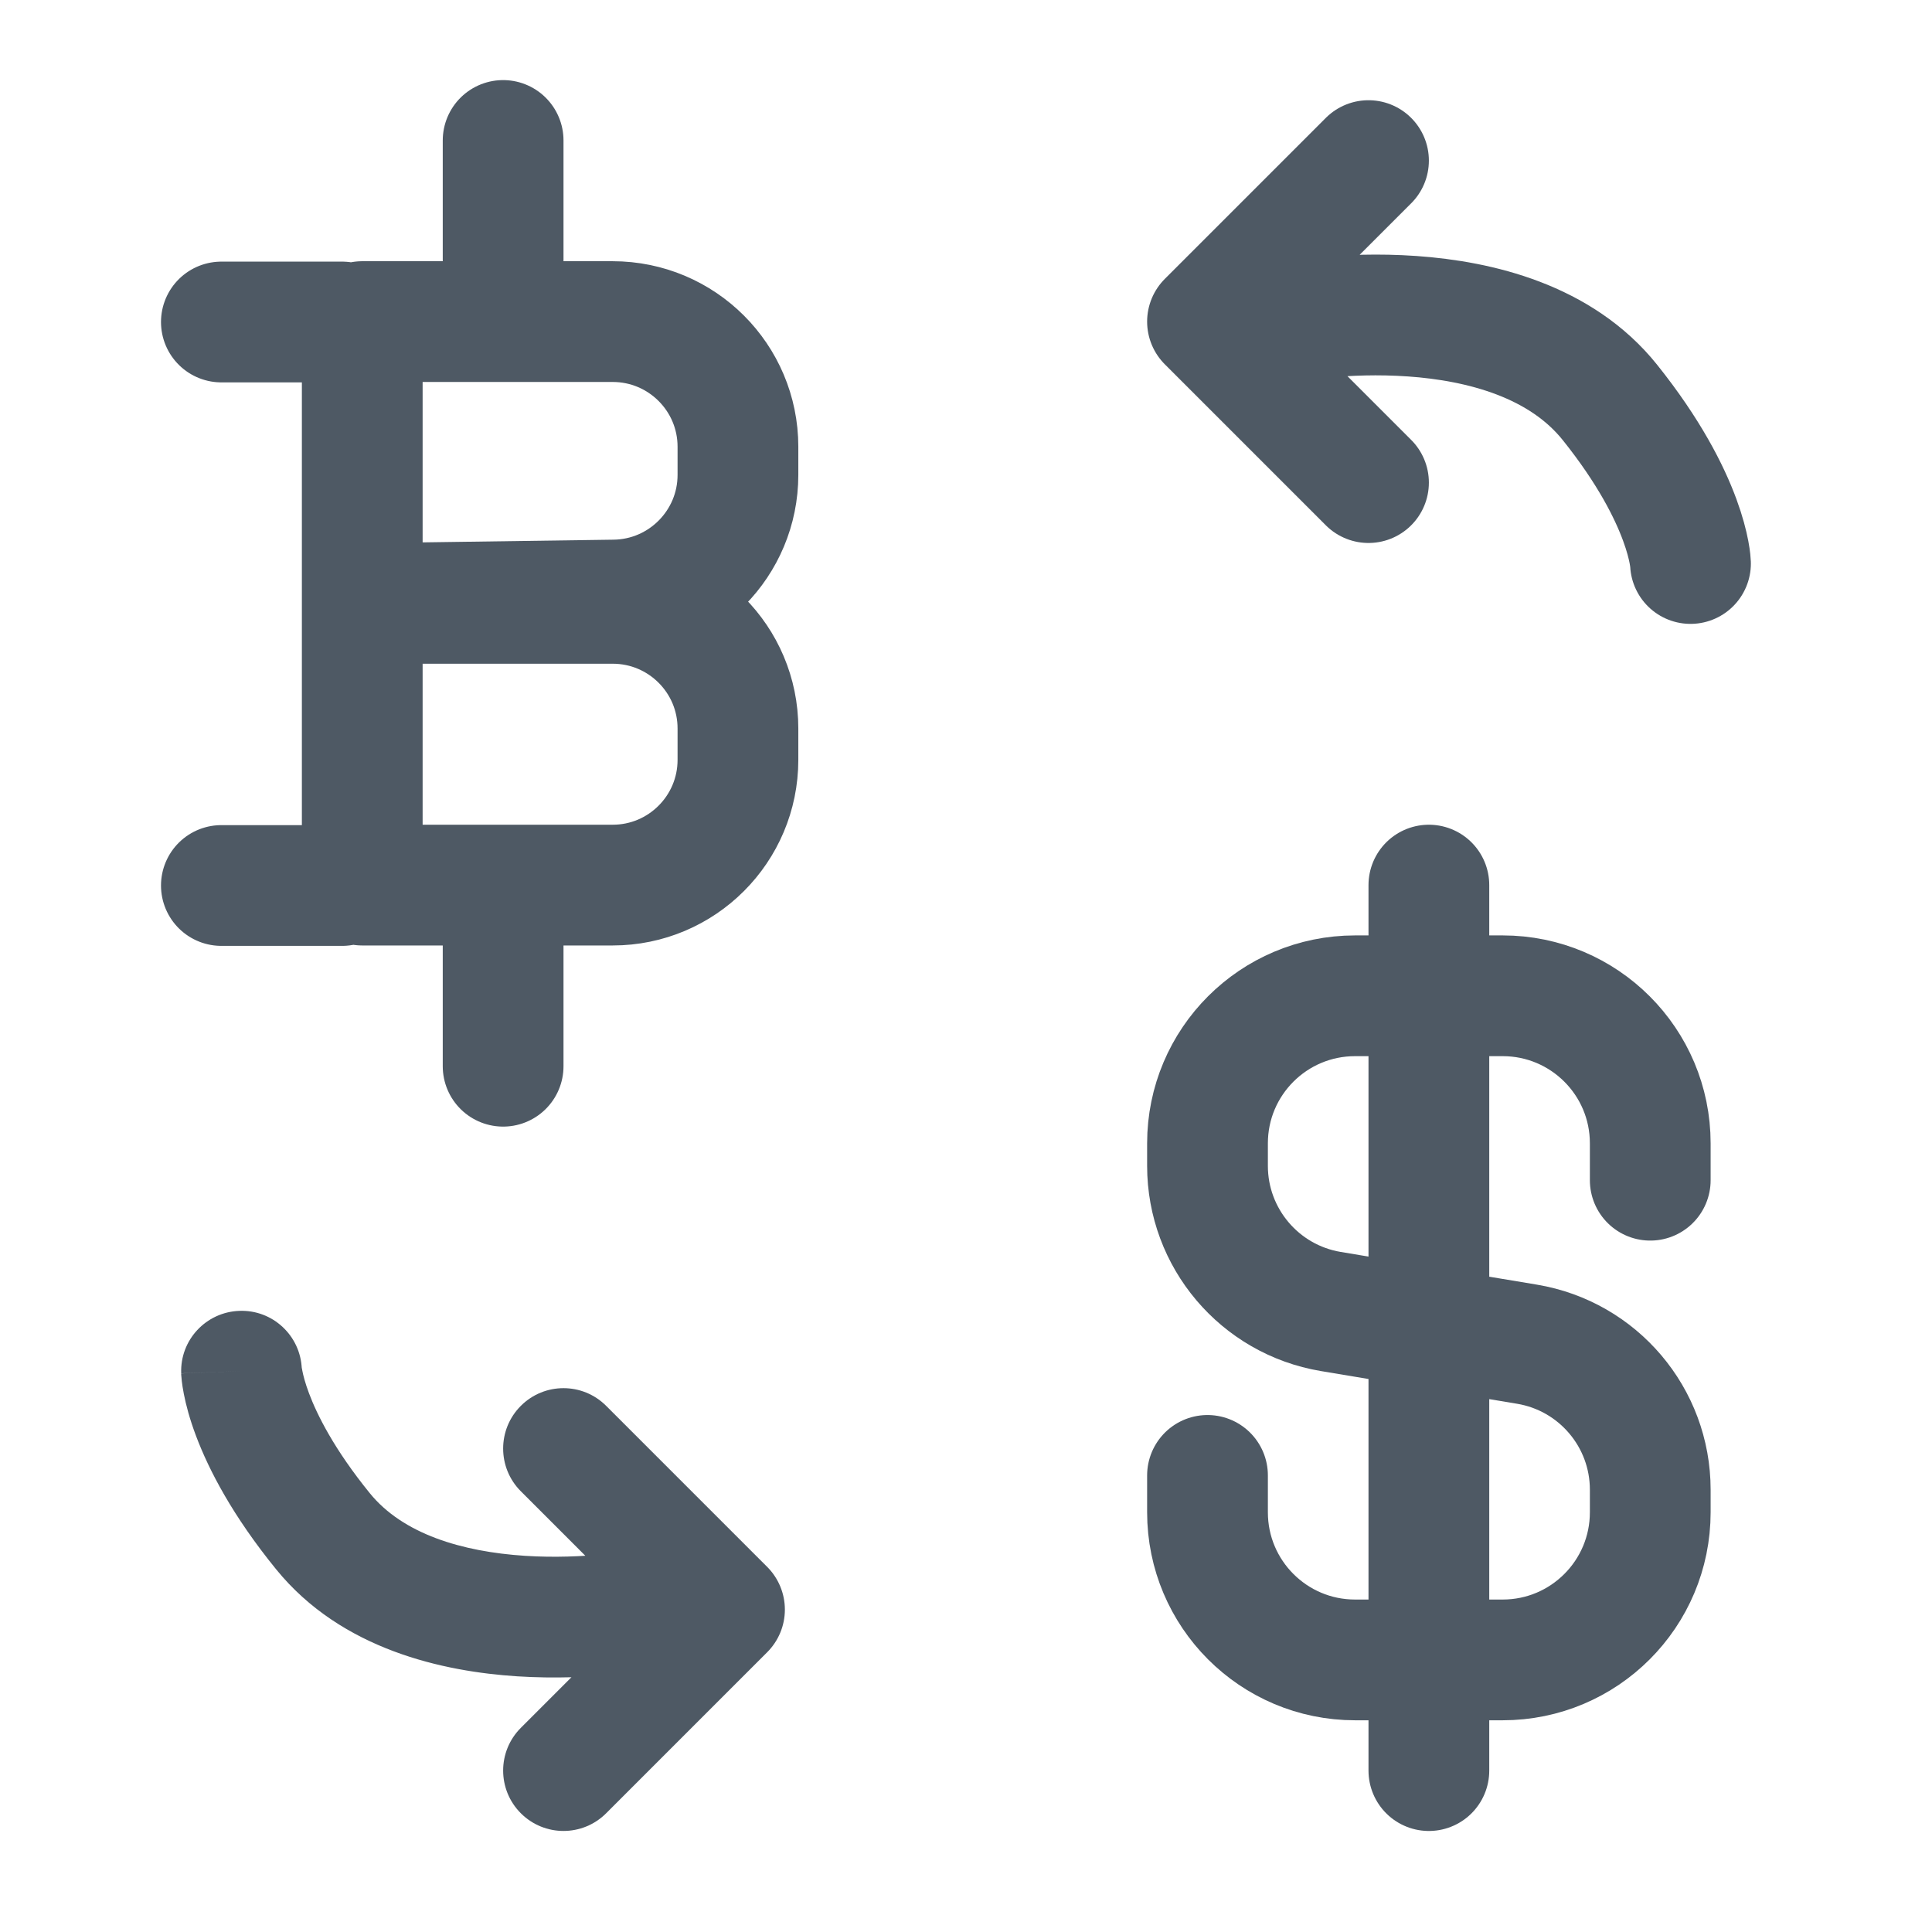
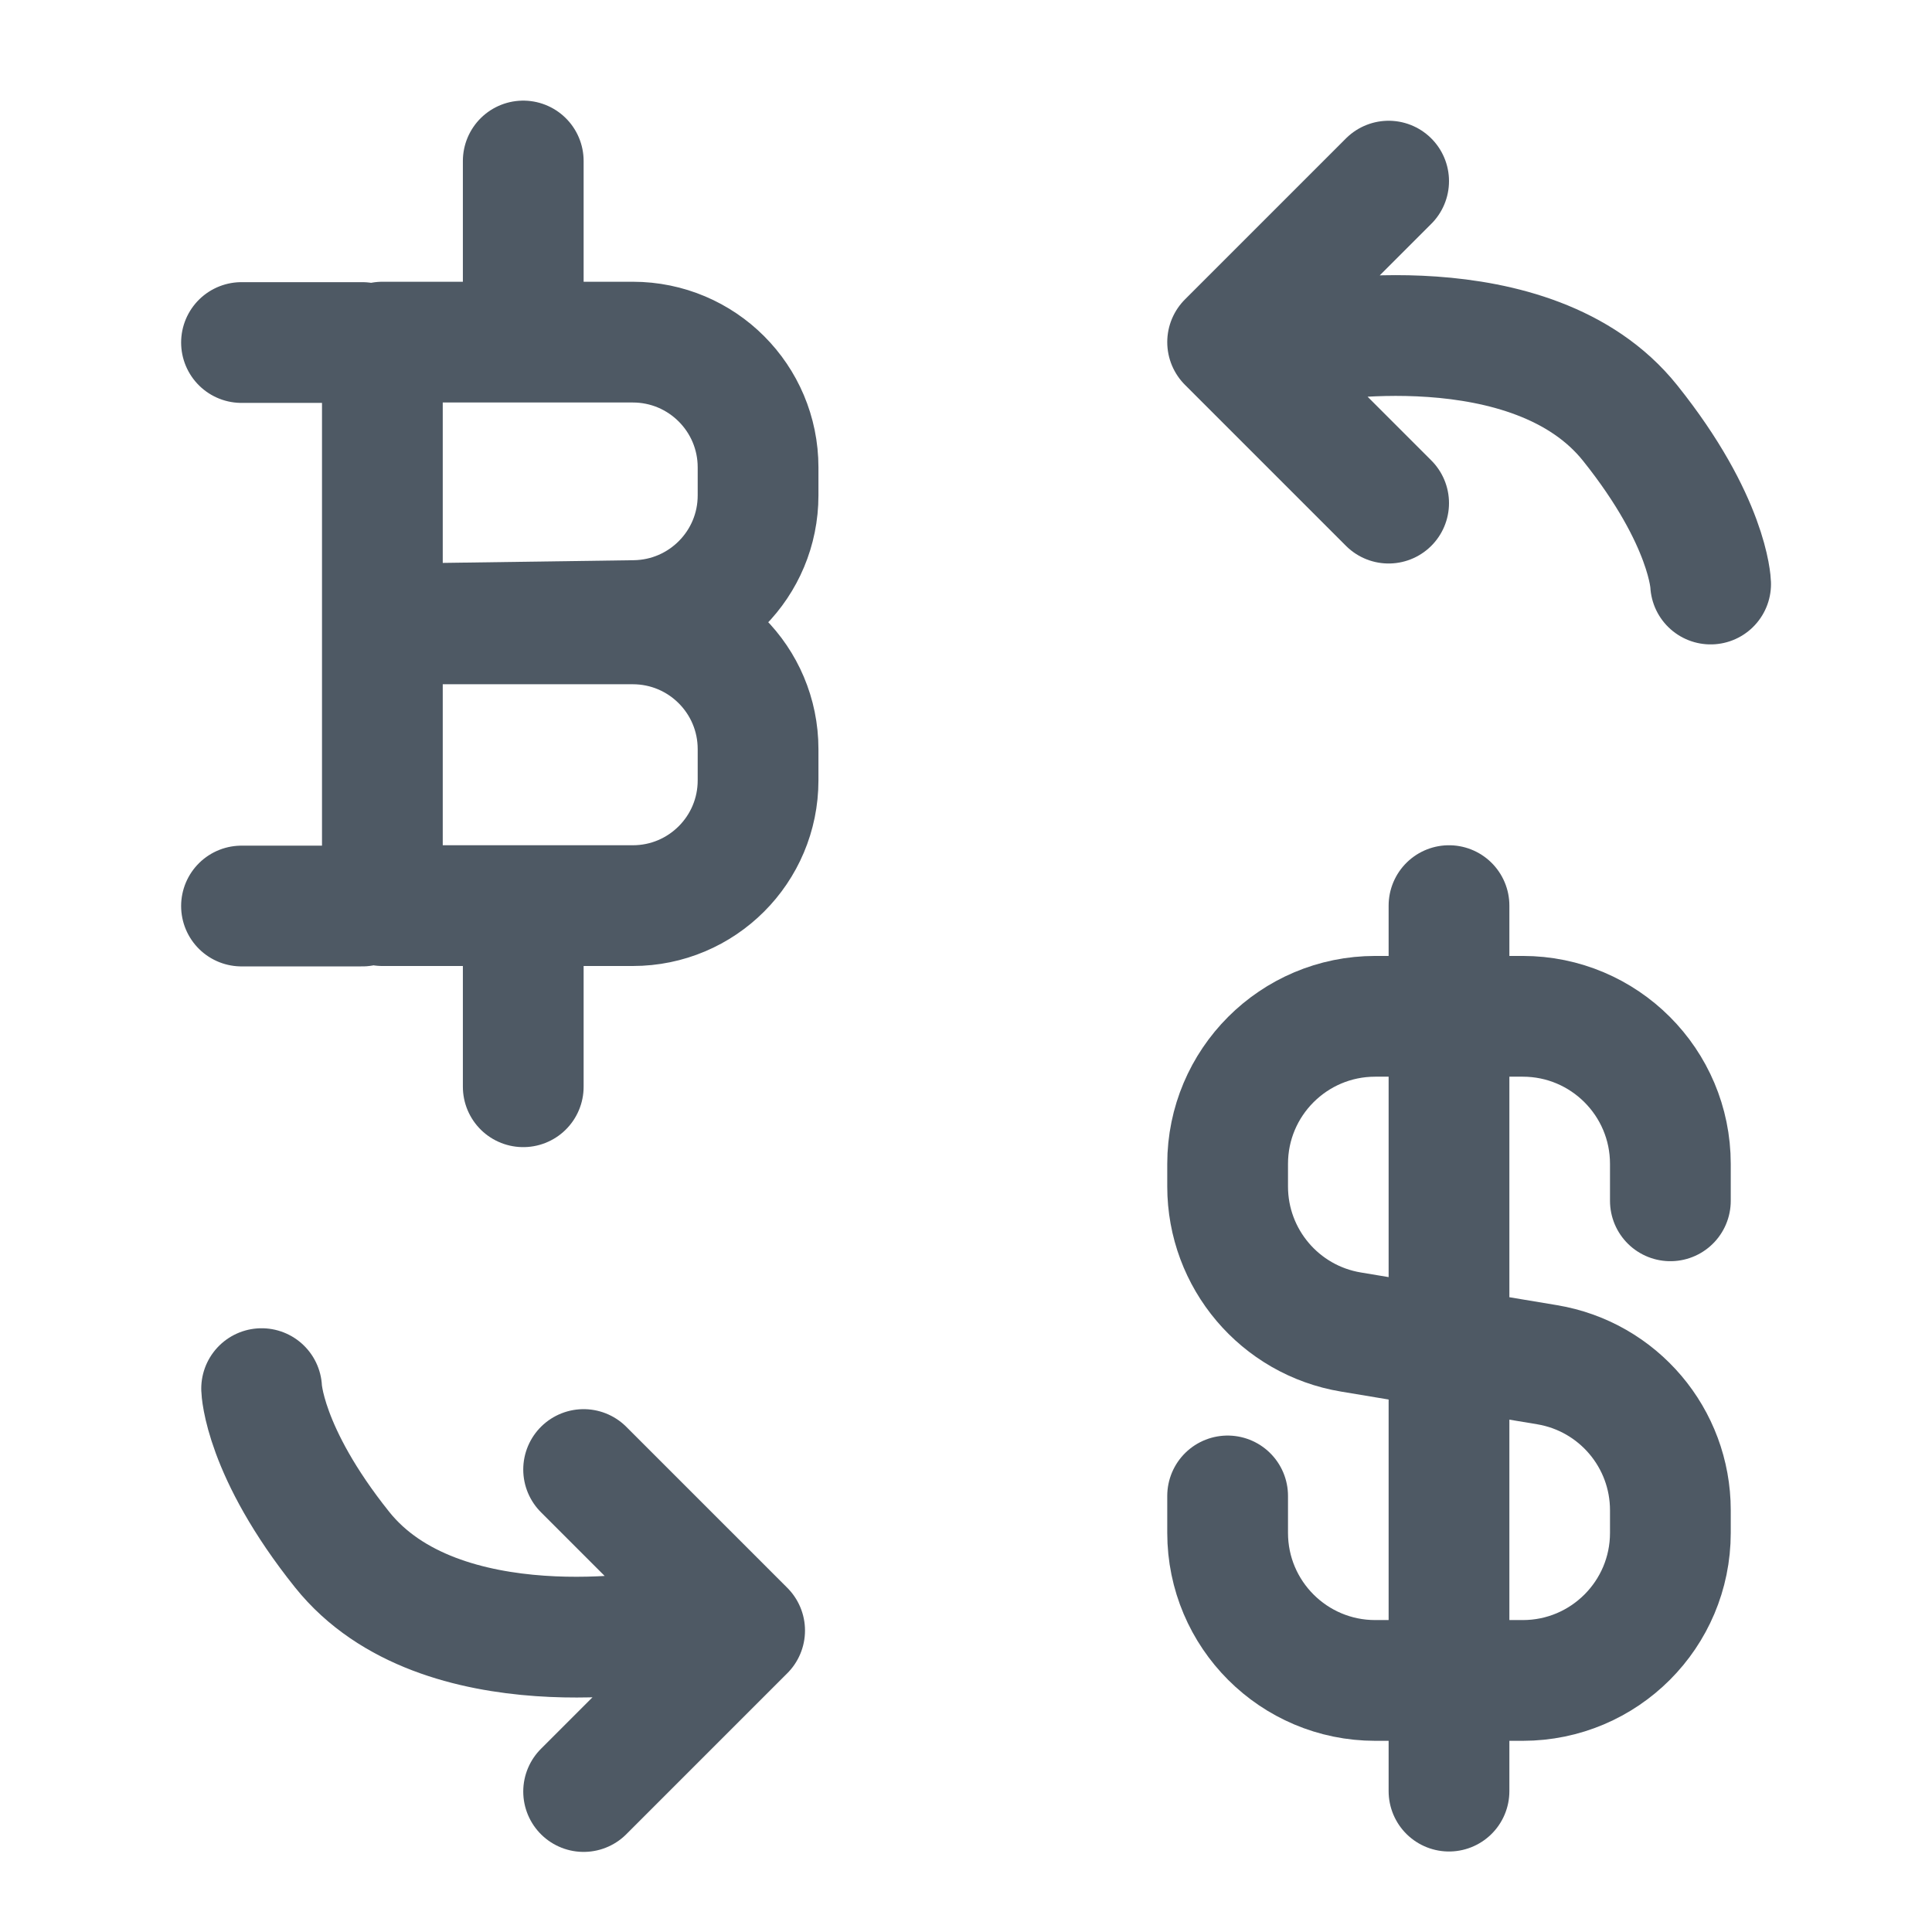
<svg xmlns="http://www.w3.org/2000/svg" width="24" height="24" viewBox="0 0 24 24" fill="none">
-   <path d="M16 4C16 4 18.78 3.475 20 5C20.976 6.22 21 7 21 7M17 5.995L15 3.995L17 1.995" stroke="#4E5964" stroke-width="1.5" stroke-linecap="round" stroke-linejoin="round" />
-   <path d="M7.53 17.464C7.237 17.171 6.763 17.171 6.47 17.464C6.177 17.757 6.177 18.232 6.47 18.525L7 17.995L7.53 17.464ZM9 19.995L9.53 20.525C9.671 20.384 9.75 20.194 9.75 19.995C9.75 19.796 9.671 19.605 9.53 19.464L9 19.995ZM6.47 21.464C6.177 21.757 6.177 22.232 6.47 22.525C6.763 22.818 7.237 22.818 7.53 22.525L7 21.995L6.47 21.464ZM8.159 20.732C8.566 20.653 8.831 20.259 8.753 19.853C8.674 19.446 8.28 19.18 7.874 19.259L8.016 19.995L8.159 20.732ZM4.011 19.021L4.593 18.548V18.548L4.011 19.021ZM3.749 17.006C3.734 16.592 3.387 16.268 2.973 16.284C2.559 16.299 2.235 16.646 2.251 17.06L3 17.033L3.749 17.006ZM7 17.995L6.47 18.525L8.47 20.525L9 19.995L9.53 19.464L7.53 17.464L7 17.995ZM9 19.995L8.47 19.464L6.47 21.464L7 21.995L7.53 22.525L9.53 20.525L9 19.995ZM8.016 19.995C7.874 19.259 7.874 19.259 7.874 19.259C7.874 19.259 7.874 19.259 7.874 19.259C7.875 19.259 7.875 19.259 7.875 19.259C7.875 19.259 7.875 19.259 7.875 19.259C7.875 19.259 7.874 19.259 7.873 19.259C7.87 19.26 7.865 19.261 7.857 19.262C7.841 19.265 7.817 19.269 7.783 19.274C7.716 19.284 7.617 19.297 7.492 19.309C7.24 19.333 6.896 19.351 6.522 19.327C5.738 19.276 5.005 19.056 4.593 18.548L4.011 19.021L3.429 19.493C4.245 20.498 5.515 20.765 6.426 20.824C6.9 20.854 7.327 20.832 7.635 20.802C7.789 20.787 7.916 20.771 8.006 20.757C8.051 20.75 8.087 20.744 8.113 20.74C8.126 20.738 8.136 20.736 8.144 20.734C8.148 20.734 8.151 20.733 8.153 20.733C8.155 20.732 8.156 20.732 8.157 20.732C8.157 20.732 8.158 20.732 8.158 20.732C8.158 20.732 8.158 20.732 8.159 20.732C8.159 20.732 8.159 20.732 8.016 19.995ZM4.011 19.021L4.593 18.548C4.15 18.002 3.939 17.575 3.839 17.309C3.789 17.176 3.766 17.081 3.756 17.029C3.751 17.003 3.749 16.988 3.748 16.984C3.748 16.982 3.748 16.982 3.748 16.986C3.749 16.988 3.749 16.99 3.749 16.994C3.749 16.995 3.749 16.997 3.749 16.999C3.749 17 3.749 17.001 3.749 17.002C3.749 17.003 3.749 17.003 3.749 17.004C3.749 17.004 3.749 17.005 3.749 17.005C3.749 17.005 3.749 17.006 3 17.033C2.251 17.06 2.251 17.061 2.251 17.061C2.251 17.061 2.251 17.062 2.251 17.062C2.251 17.063 2.251 17.063 2.251 17.064C2.251 17.065 2.251 17.067 2.251 17.068C2.251 17.071 2.251 17.074 2.251 17.077C2.252 17.083 2.252 17.09 2.253 17.098C2.254 17.113 2.256 17.132 2.258 17.154C2.263 17.197 2.271 17.252 2.284 17.318C2.31 17.45 2.355 17.625 2.435 17.837C2.595 18.262 2.889 18.829 3.429 19.493L4.011 19.021Z" fill="#4E5964" />
-   <path d="M2.75 4H4.25M2.75 11H4.25M6.25 1.745V3.245M6.25 11.745V13.245M4.5 3.995V10.995H7.611C8.47 10.995 9.167 10.298 9.167 9.439V9.05C9.167 8.191 8.47 7.495 7.611 7.495H4.733L7.633 7.454C8.483 7.442 9.167 6.749 9.167 5.899V5.55C9.167 4.691 8.47 3.995 7.611 3.995H4.5Z" stroke="#4E5964" stroke-width="1.5" stroke-linecap="round" stroke-linejoin="round" />
-   <path d="M20.5 14.661V14.203C20.5 13.19 19.679 12.37 18.667 12.37H16.833C15.821 12.37 15 13.19 15 14.203V14.483C15 15.379 15.648 16.144 16.532 16.292L18.968 16.698C19.852 16.845 20.5 17.61 20.5 18.506V18.786C20.5 19.799 19.679 20.62 18.667 20.62H16.833C15.821 20.62 15 19.799 15 18.786V18.328M17.75 10.995L17.75 21.995" stroke="#4E5964" stroke-width="1.5" stroke-linecap="round" stroke-linejoin="round" />
+   <path d="M16.25 4.255C16.25 4.255 19.03 3.731 20.25 5.255C21.226 6.475 21.25 7.255 21.25 7.255M17.25 6.25L15.25 4.25L17.25 2.25" stroke="#4E5964" stroke-width="1.5" stroke-linecap="round" stroke-linejoin="round" />
+   <path d="M8.25 20.25C8.25 20.25 5.47 20.775 4.25 19.25C3.274 18.03 3.25 17.25 3.25 17.25M7.25 18.255L9.25 20.255L7.25 22.255" stroke="#4E5964" stroke-width="1.5" stroke-linecap="round" stroke-linejoin="round" />
+   <path d="M3 4.255H4.5M3 11.255H4.5M6.5 2V3.5M6.5 12V13.5M4.75 4.25V11.25H7.861C8.72 11.25 9.417 10.554 9.417 9.694V9.306C9.417 8.446 8.72 7.75 7.861 7.75H4.983L7.883 7.709C8.733 7.697 9.417 7.005 9.417 6.154V5.806C9.417 4.946 8.72 4.25 7.861 4.25H4.75Z" stroke="#4E5964" stroke-width="1.5" stroke-linecap="round" stroke-linejoin="round" />
+   <path d="M20.75 14.917V14.458C20.75 13.446 19.929 12.625 18.917 12.625H17.083C16.071 12.625 15.25 13.446 15.25 14.458V14.739C15.25 15.635 15.898 16.4 16.782 16.547L19.218 16.953C20.102 17.1 20.75 17.865 20.75 18.761V19.042C20.75 20.054 19.929 20.875 18.917 20.875H17.083C16.071 20.875 15.25 20.054 15.25 19.042V18.583M18 11.25L18 22.25" stroke="#4E5964" stroke-width="1.5" stroke-linecap="round" stroke-linejoin="round" />
</svg>
